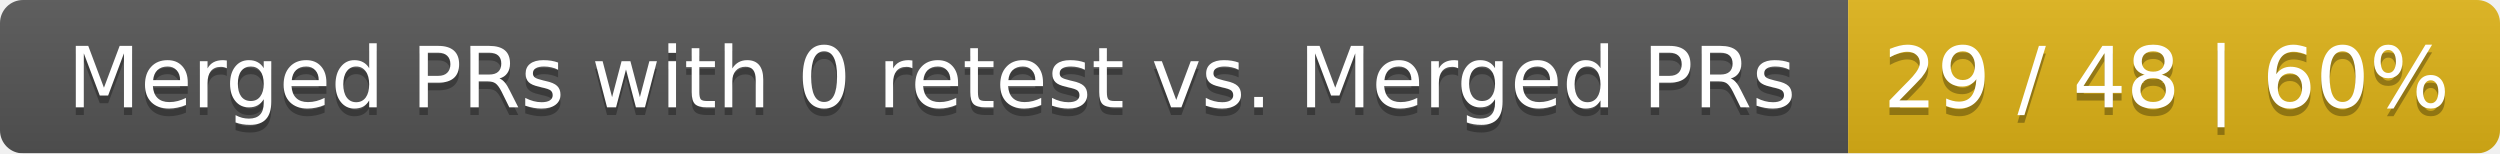
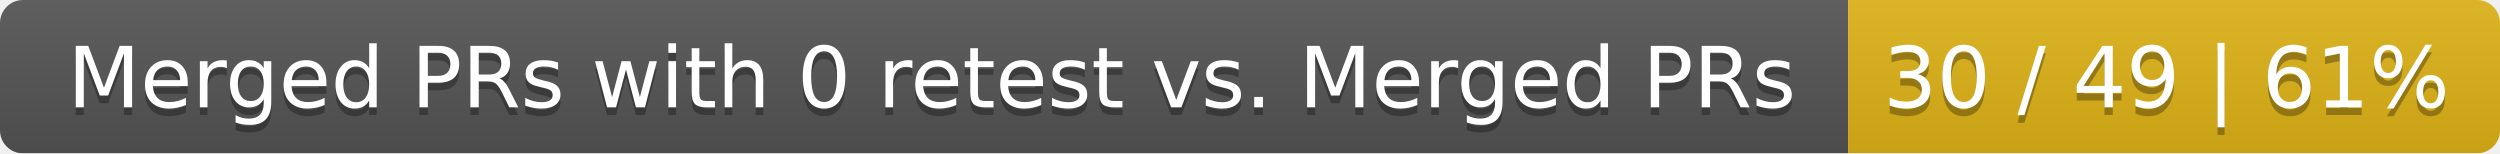
<svg xmlns="http://www.w3.org/2000/svg" width="326" height="20">
  <linearGradient id="smooth" x2="0" y2="100%">
    <stop offset="0" stop-color="#bbb" stop-opacity=".1" />
    <stop offset="1" stop-opacity=".1" />
  </linearGradient>
  <mask id="round">
    <rect width="326" height="20" rx="3" fill="#fff" />
  </mask>
  <g mask="url(#round)">
    <rect width="241" height="20" fill="#555" />
    <rect x="241" width="85" height="20" fill="#dfb317" />
    <rect width="326" height="20" fill="url(#smooth)" />
  </g>
  <g fill="#fff" text-anchor="middle" font-family="DejaVu Sans,Verdana,Geneva,sans-serif" font-size="11">
    <text x="121.5" y="15" fill="#010101" fill-opacity=".3">Merged PRs with 0 retest vs. Merged PRs</text>
    <text x="121.5" y="14">Merged PRs with 0 retest vs. Merged PRs</text>
-     <text x="282.5" y="15" fill="#010101" fill-opacity=".3">29 / 48 | 60%</text>
-     <text x="282.5" y="14">29 / 48 | 60%</text>
+     <text x="282.5" y="15" fill="#010101" fill-opacity=".3">30 / 49 | 61%</text>
+     <text x="282.5" y="14">30 / 49 | 61%</text>
  </g>
</svg>
